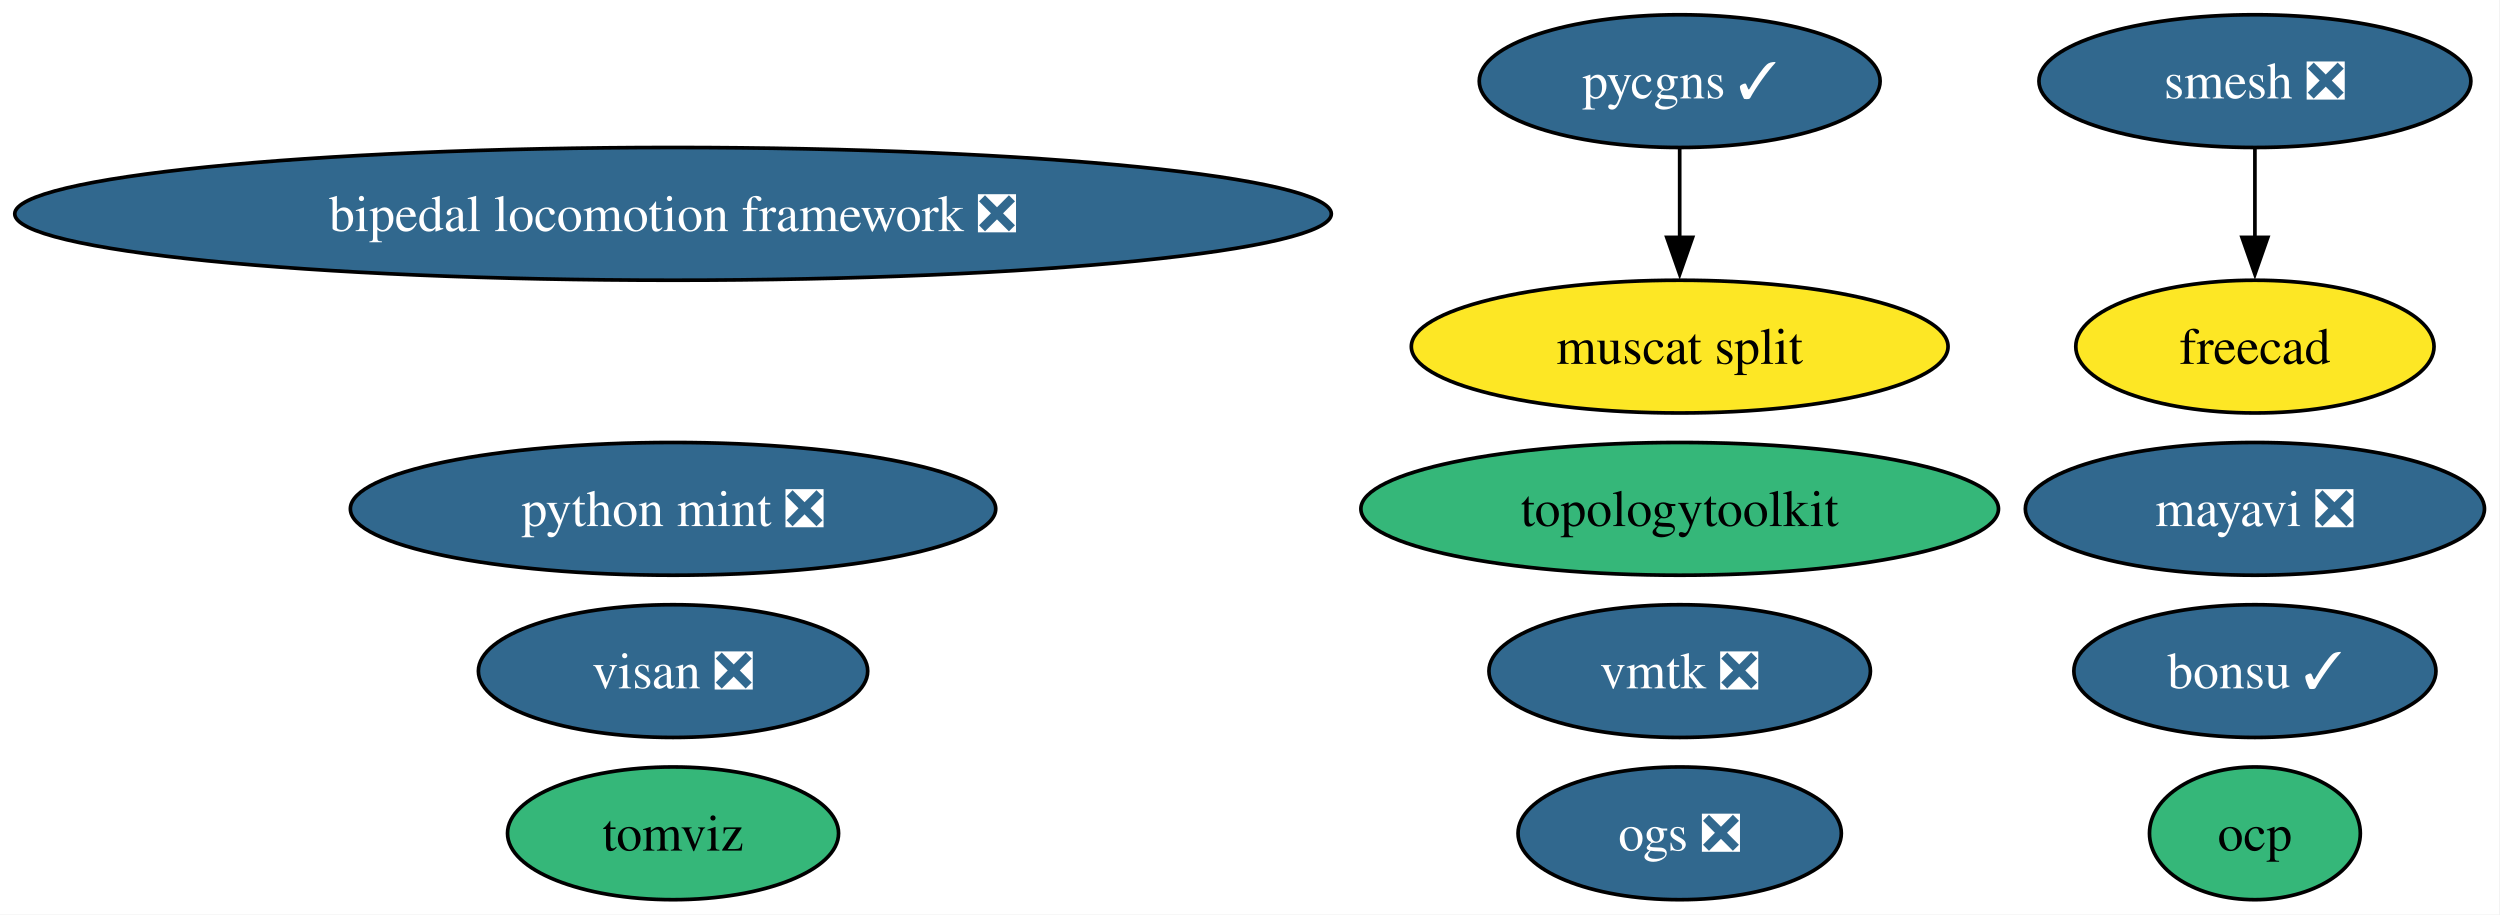
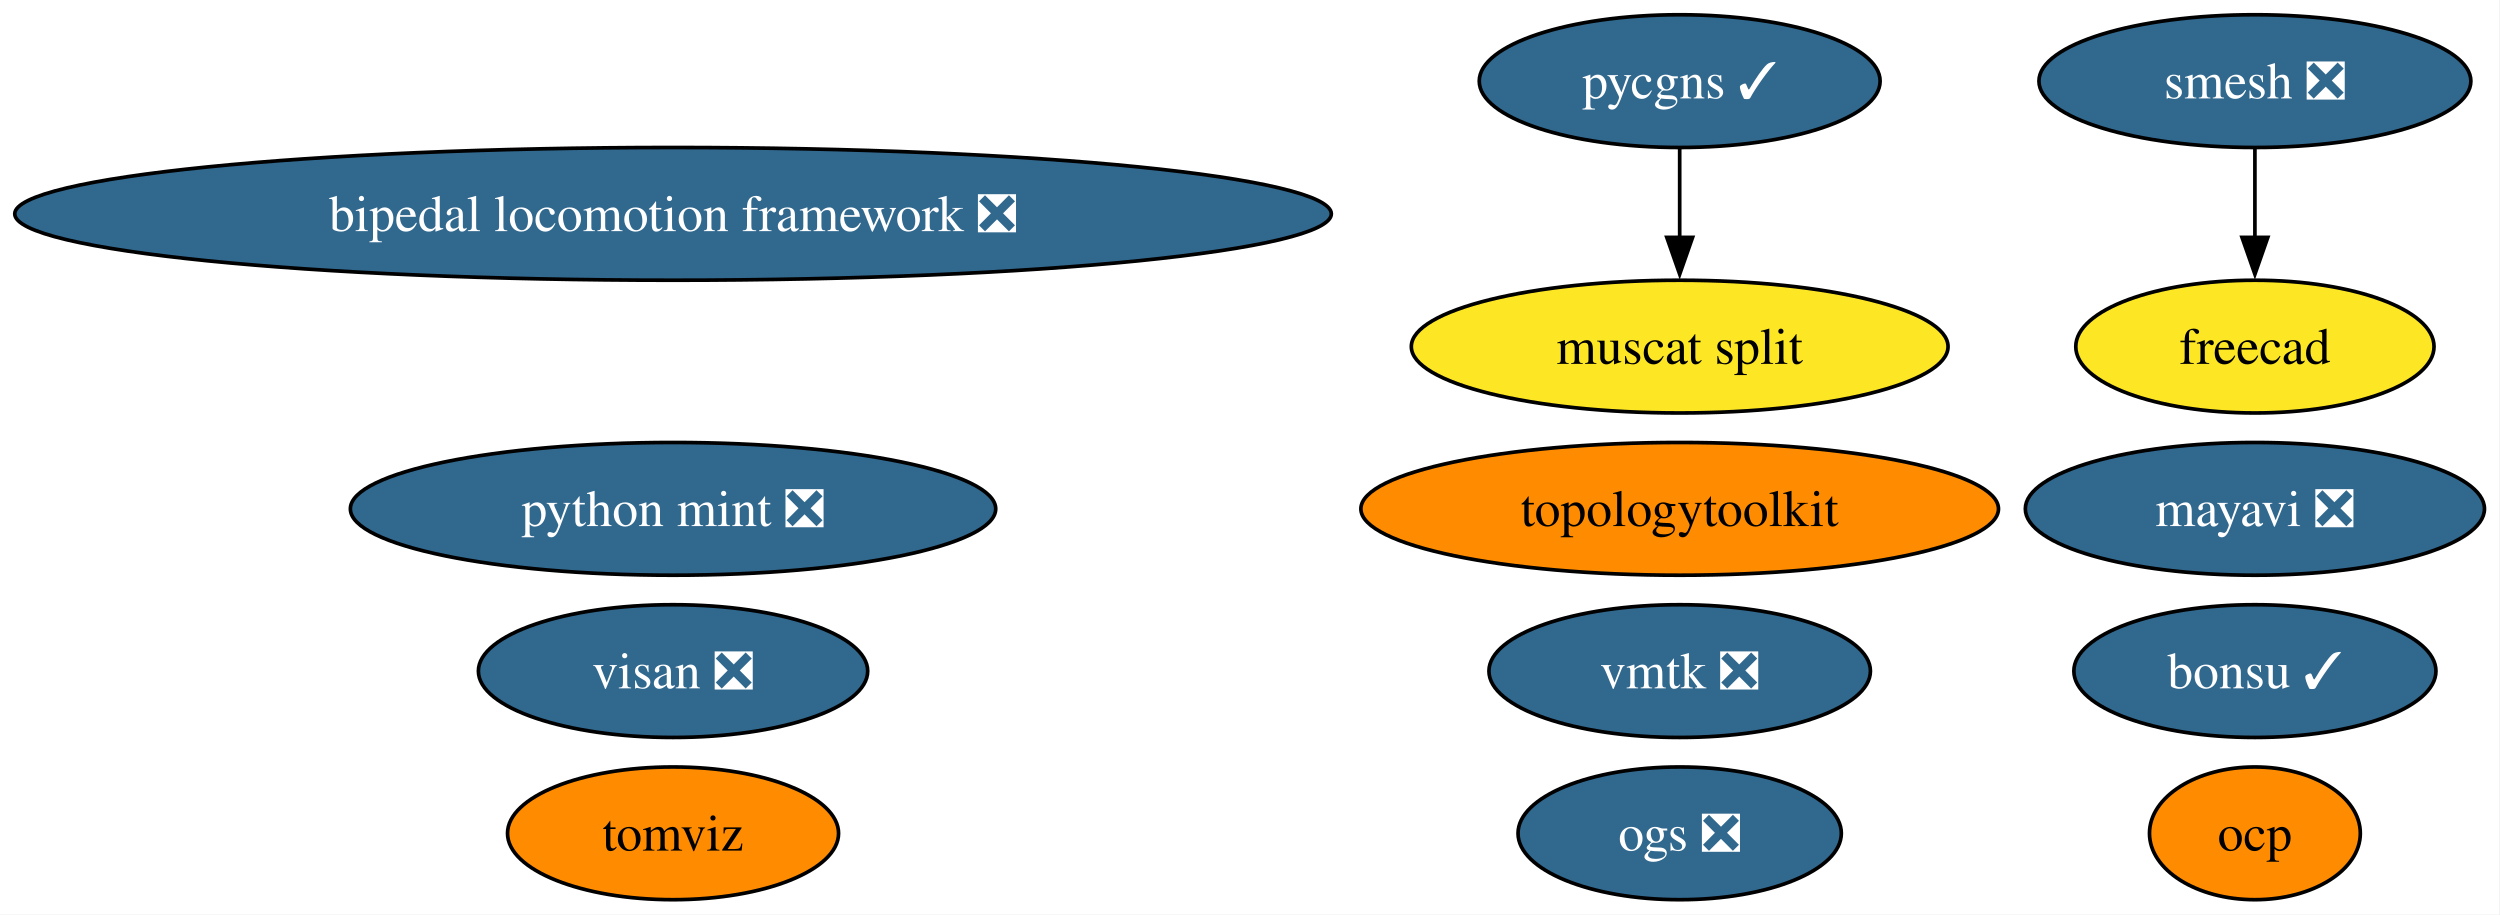
<svg xmlns="http://www.w3.org/2000/svg" xmlns:xlink="http://www.w3.org/1999/xlink" width="678pt" height="248pt" viewBox="0.00 0.00 678.00 248.00">
  <g id="graph0" class="graph" transform="scale(1 1) rotate(0) translate(4 244)">
    <polygon fill="white" stroke="none" points="-4,4 -4,-244 673.78,-244 673.78,4 -4,4" />
    <g id="node1" class="node">
      <g id="a_node1">
        <a xlink:href="https://github.com/conda-forge/mayavi-feedstock/pull/102" xlink:title="mayavi ❎">
          <ellipse fill="#31688e" stroke="black" cx="607.53" cy="-106" rx="62.26" ry="18" />
          <text xml:space="preserve" text-anchor="middle" x="607.53" y="-101.33" font-family="Times,serif" font-size="14.00" fill="white">mayavi ❎</text>
        </a>
      </g>
    </g>
    <g id="node2" class="node">
      <g id="a_node2">
        <a xlink:href="https://github.com/conda-forge/smesh-feedstock/pull/110" xlink:title="smesh ❎">
          <ellipse fill="#31688e" stroke="black" cx="607.53" cy="-222" rx="58.57" ry="18" />
          <text xml:space="preserve" text-anchor="middle" x="607.53" y="-217.32" font-family="Times,serif" font-size="14.00" fill="white">smesh ❎</text>
        </a>
      </g>
    </g>
    <g id="node3" class="node">
      <g id="a_node3">
        <a xlink:href="https://github.com/conda-forge/freecad-feedstock" xlink:title="freecad">
          <ellipse fill="#fde725" stroke="black" cx="607.53" cy="-150" rx="48.58" ry="18" />
          <text xml:space="preserve" text-anchor="middle" x="607.53" y="-145.32" font-family="Times,serif" font-size="14.00">freecad</text>
        </a>
      </g>
    </g>
    <g id="edge1" class="edge">
      <path fill="none" stroke="black" d="M607.53,-203.7C607.53,-196.41 607.53,-187.73 607.53,-179.54" />
      <polygon fill="black" stroke="black" points="611.03,-179.62 607.53,-169.62 604.03,-179.62 611.03,-179.62" />
    </g>
    <g id="node4" class="node">
      <g id="a_node4">
        <a xlink:href="https://github.com/conda-forge/bonsu-feedstock/pull/89" xlink:title="bonsu ✓">
          <ellipse fill="#31688e" stroke="black" cx="607.53" cy="-62" rx="49.1" ry="18" />
          <text xml:space="preserve" text-anchor="middle" x="607.53" y="-57.33" font-family="Times,serif" font-size="14.00" fill="white">bonsu ✓</text>
        </a>
      </g>
    </g>
    <g id="node5" class="node">
      <g id="a_node5">
        <a xlink:href="https://github.com/conda-forge/topologytoolkit-feedstock" xlink:title="topologytoolkit">
-           <ellipse fill="#35b779" stroke="black" cx="451.53" cy="-106" rx="86.46" ry="18" />
+           <ellipse fill="#ff8c00" stroke="black" cx="451.53" cy="-106" rx="86.46" ry="18" />
          <text xml:space="preserve" text-anchor="middle" x="451.53" y="-101.33" font-family="Times,serif" font-size="14.00">topologytoolkit</text>
        </a>
      </g>
    </g>
    <g id="node6" class="node">
      <g id="a_node6">
        <a xlink:href="https://github.com/conda-forge/tomviz-feedstock" xlink:title="tomviz">
-           <ellipse fill="#35b779" stroke="black" cx="178.53" cy="-18" rx="44.89" ry="18" />
+           <ellipse fill="#ff8c00" stroke="black" cx="178.53" cy="-18" rx="44.89" ry="18" />
          <text xml:space="preserve" text-anchor="middle" x="178.53" y="-13.32" font-family="Times,serif" font-size="14.00">tomviz</text>
        </a>
      </g>
    </g>
    <g id="node7" class="node">
      <g id="a_node7">
        <a xlink:href="https://github.com/conda-forge/python-mint-feedstock/pull/81" xlink:title="python mint ❎">
          <ellipse fill="#31688e" stroke="black" cx="178.53" cy="-106" rx="87.51" ry="18" />
          <text xml:space="preserve" text-anchor="middle" x="178.53" y="-101.33" font-family="Times,serif" font-size="14.00" fill="white">python mint ❎</text>
        </a>
      </g>
    </g>
    <g id="node8" class="node">
      <g id="a_node8">
        <a xlink:href="https://github.com/conda-forge/pycgns-feedstock/pull/53" xlink:title="pycgns ✓">
          <ellipse fill="#31688e" stroke="black" cx="451.53" cy="-222" rx="54.36" ry="18" />
          <text xml:space="preserve" text-anchor="middle" x="451.53" y="-217.32" font-family="Times,serif" font-size="14.00" fill="white">pycgns ✓</text>
        </a>
      </g>
    </g>
    <g id="node13" class="node">
      <g id="a_node13">
        <a xlink:href="https://github.com/conda-forge/muscat-split-feedstock" xlink:title="muscat split">
          <ellipse fill="#fde725" stroke="black" cx="451.53" cy="-150" rx="72.78" ry="18" />
          <text xml:space="preserve" text-anchor="middle" x="451.53" y="-145.32" font-family="Times,serif" font-size="14.00">muscat split</text>
        </a>
      </g>
    </g>
    <g id="edge2" class="edge">
      <path fill="none" stroke="black" d="M451.53,-203.7C451.53,-196.41 451.53,-187.73 451.53,-179.54" />
      <polygon fill="black" stroke="black" points="455.03,-179.62 451.53,-169.62 448.03,-179.62 455.03,-179.62" />
    </g>
    <g id="node9" class="node">
      <g id="a_node9">
        <a xlink:href="https://github.com/conda-forge/visan-feedstock/pull/35" xlink:title="visan ❎">
          <ellipse fill="#31688e" stroke="black" cx="178.53" cy="-62" rx="52.79" ry="18" />
          <text xml:space="preserve" text-anchor="middle" x="178.53" y="-57.33" font-family="Times,serif" font-size="14.00" fill="white">visan ❎</text>
        </a>
      </g>
    </g>
    <g id="node10" class="node">
      <g id="a_node10">
        <a xlink:href="https://github.com/conda-forge/vmtk-feedstock/pull/37" xlink:title="vmtk ❎">
          <ellipse fill="#31688e" stroke="black" cx="451.53" cy="-62" rx="51.73" ry="18" />
          <text xml:space="preserve" text-anchor="middle" x="451.53" y="-57.33" font-family="Times,serif" font-size="14.00" fill="white">vmtk ❎</text>
        </a>
      </g>
    </g>
    <g id="node11" class="node">
      <g id="a_node11">
        <a xlink:href="https://github.com/conda-forge/ocp-feedstock" xlink:title="ocp">
-           <ellipse fill="#35b779" stroke="black" cx="607.53" cy="-18" rx="28.59" ry="18" />
+           <ellipse fill="#ff8c00" stroke="black" cx="607.53" cy="-18" rx="28.59" ry="18" />
          <text xml:space="preserve" text-anchor="middle" x="607.53" y="-13.32" font-family="Times,serif" font-size="14.00">ocp</text>
        </a>
      </g>
    </g>
    <g id="node12" class="node">
      <g id="a_node12">
        <a xlink:href="https://github.com/conda-forge/bipedal-locomotion-framework-feedstock/pull/154" xlink:title="bipedal locomotion framework ❎">
          <ellipse fill="#31688e" stroke="black" cx="178.53" cy="-186" rx="178.53" ry="18" />
          <text xml:space="preserve" text-anchor="middle" x="178.53" y="-181.32" font-family="Times,serif" font-size="14.00" fill="white">bipedal locomotion framework ❎</text>
        </a>
      </g>
    </g>
    <g id="node14" class="node">
      <g id="a_node14">
        <a xlink:href="https://github.com/conda-forge/ogs-feedstock/pull/29" xlink:title="ogs ❎">
          <ellipse fill="#31688e" stroke="black" cx="451.53" cy="-18" rx="43.84" ry="18" />
          <text xml:space="preserve" text-anchor="middle" x="451.53" y="-13.32" font-family="Times,serif" font-size="14.00" fill="white">ogs ❎</text>
        </a>
      </g>
    </g>
  </g>
</svg>
